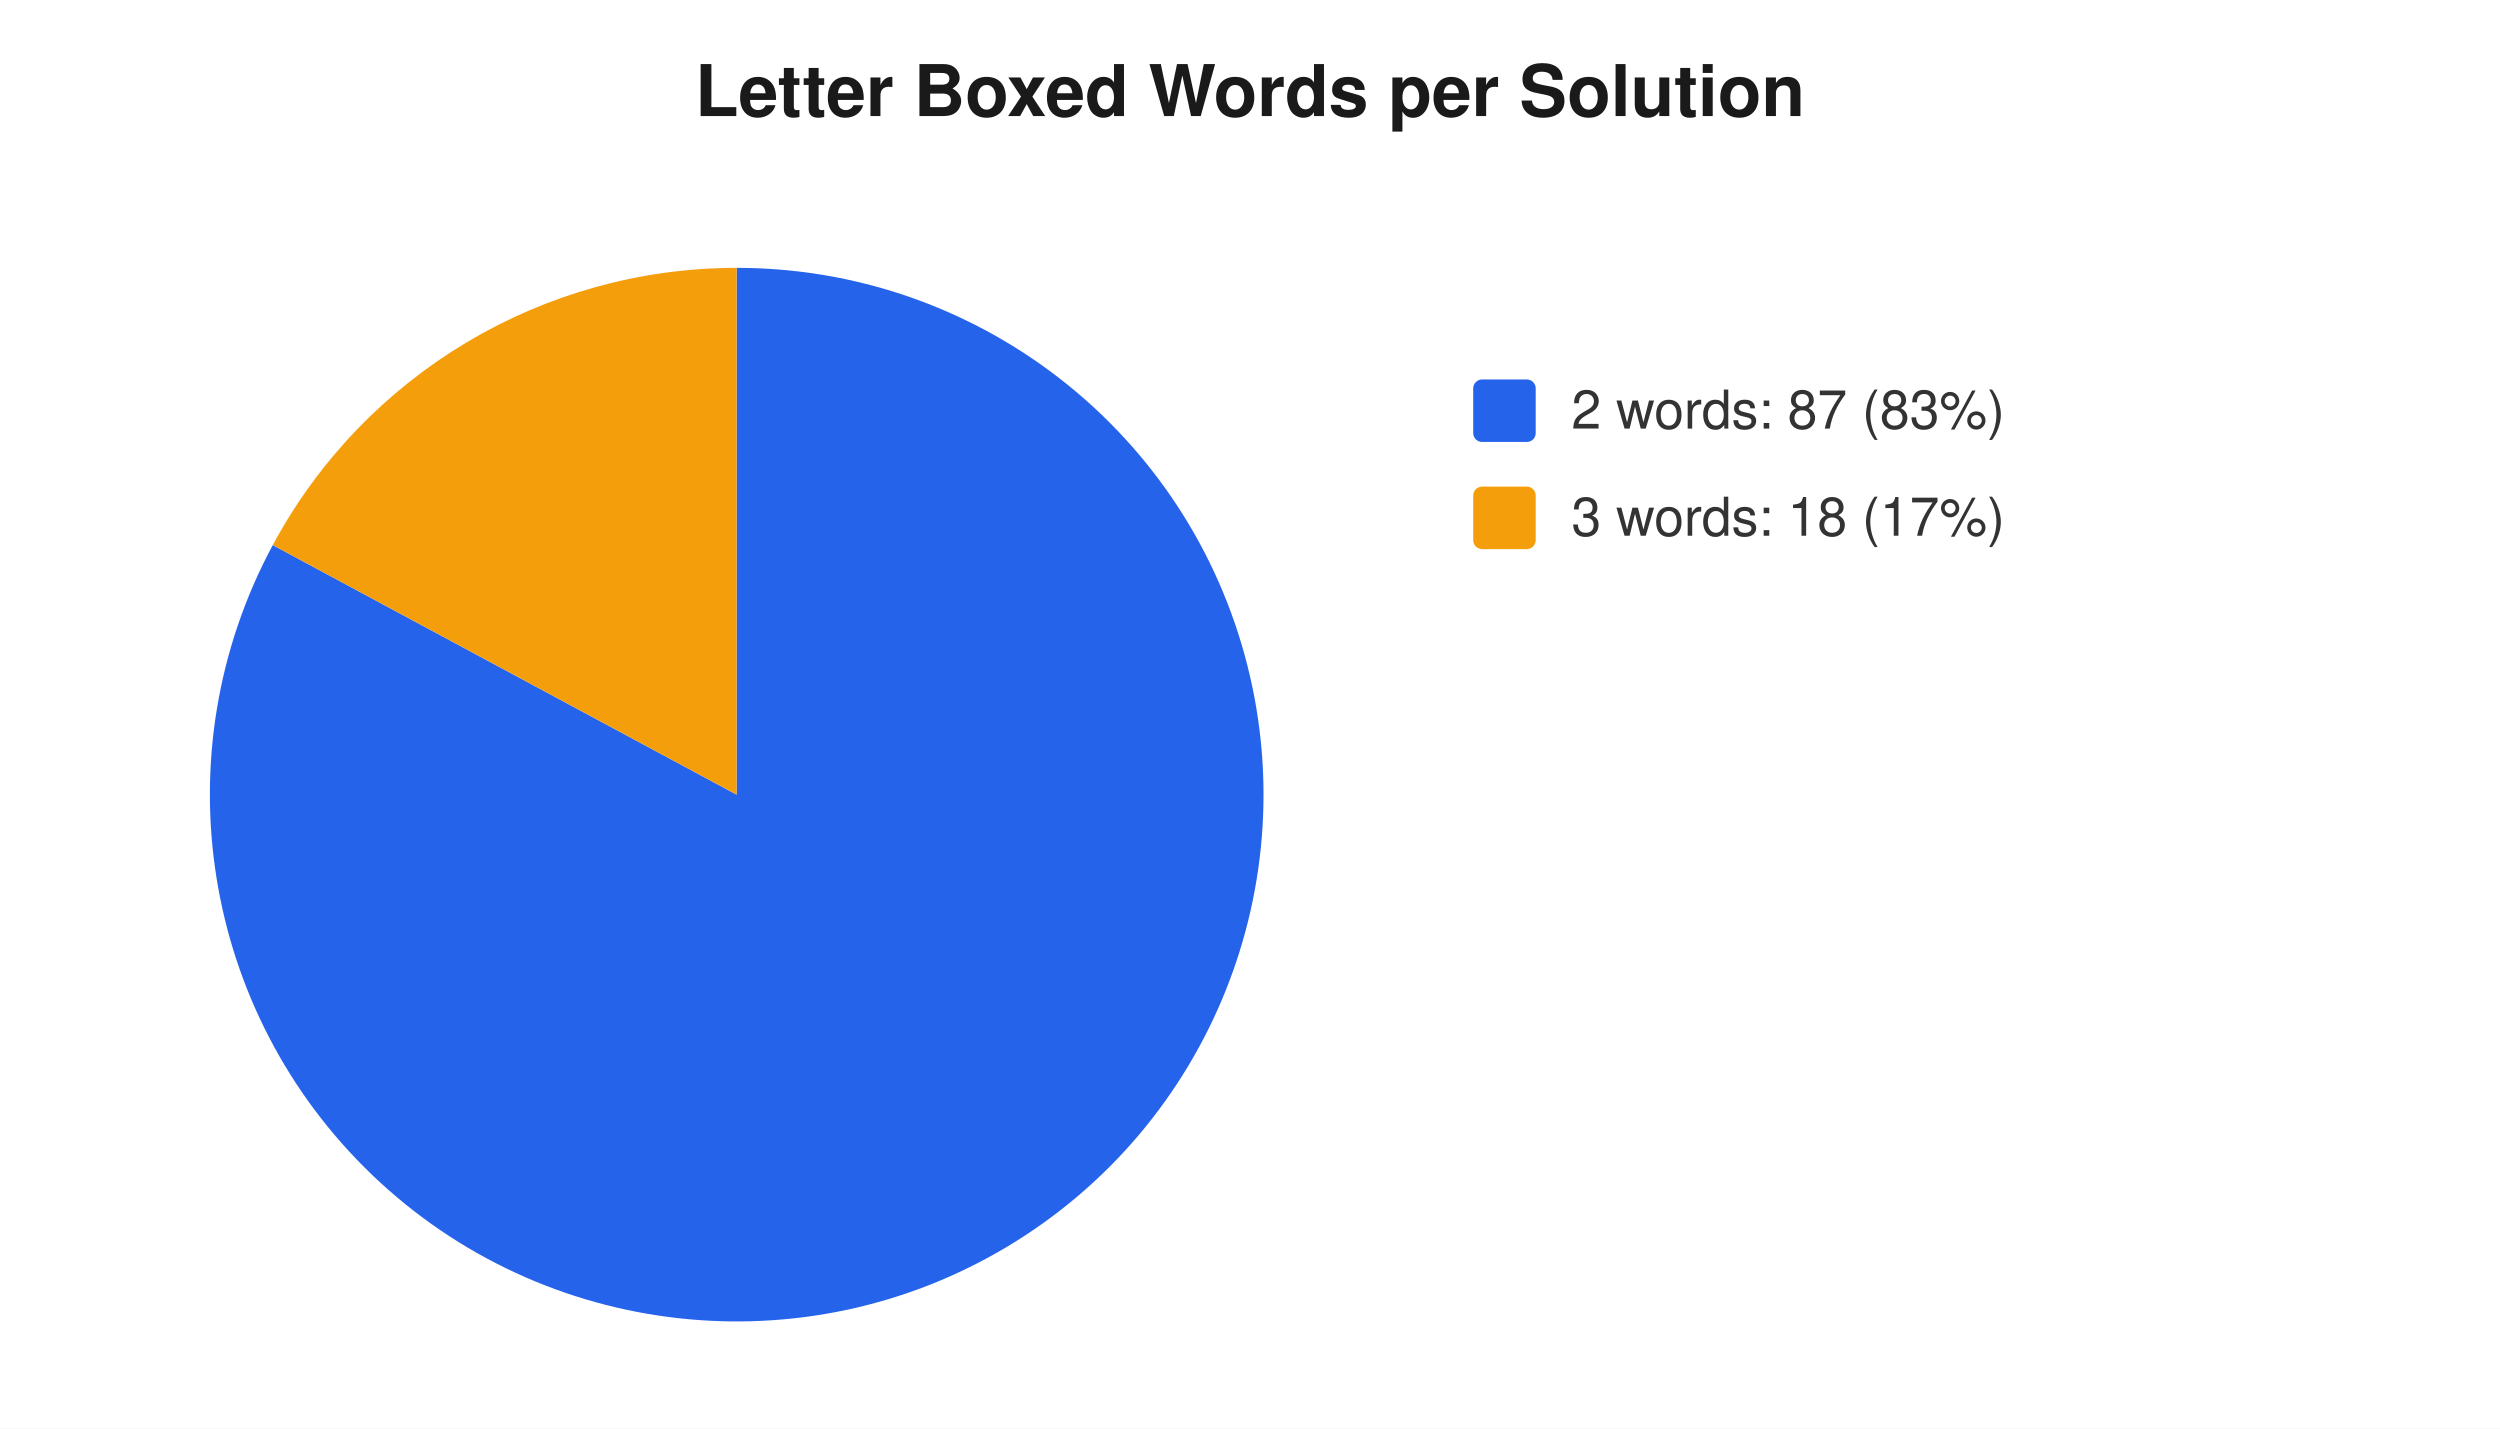
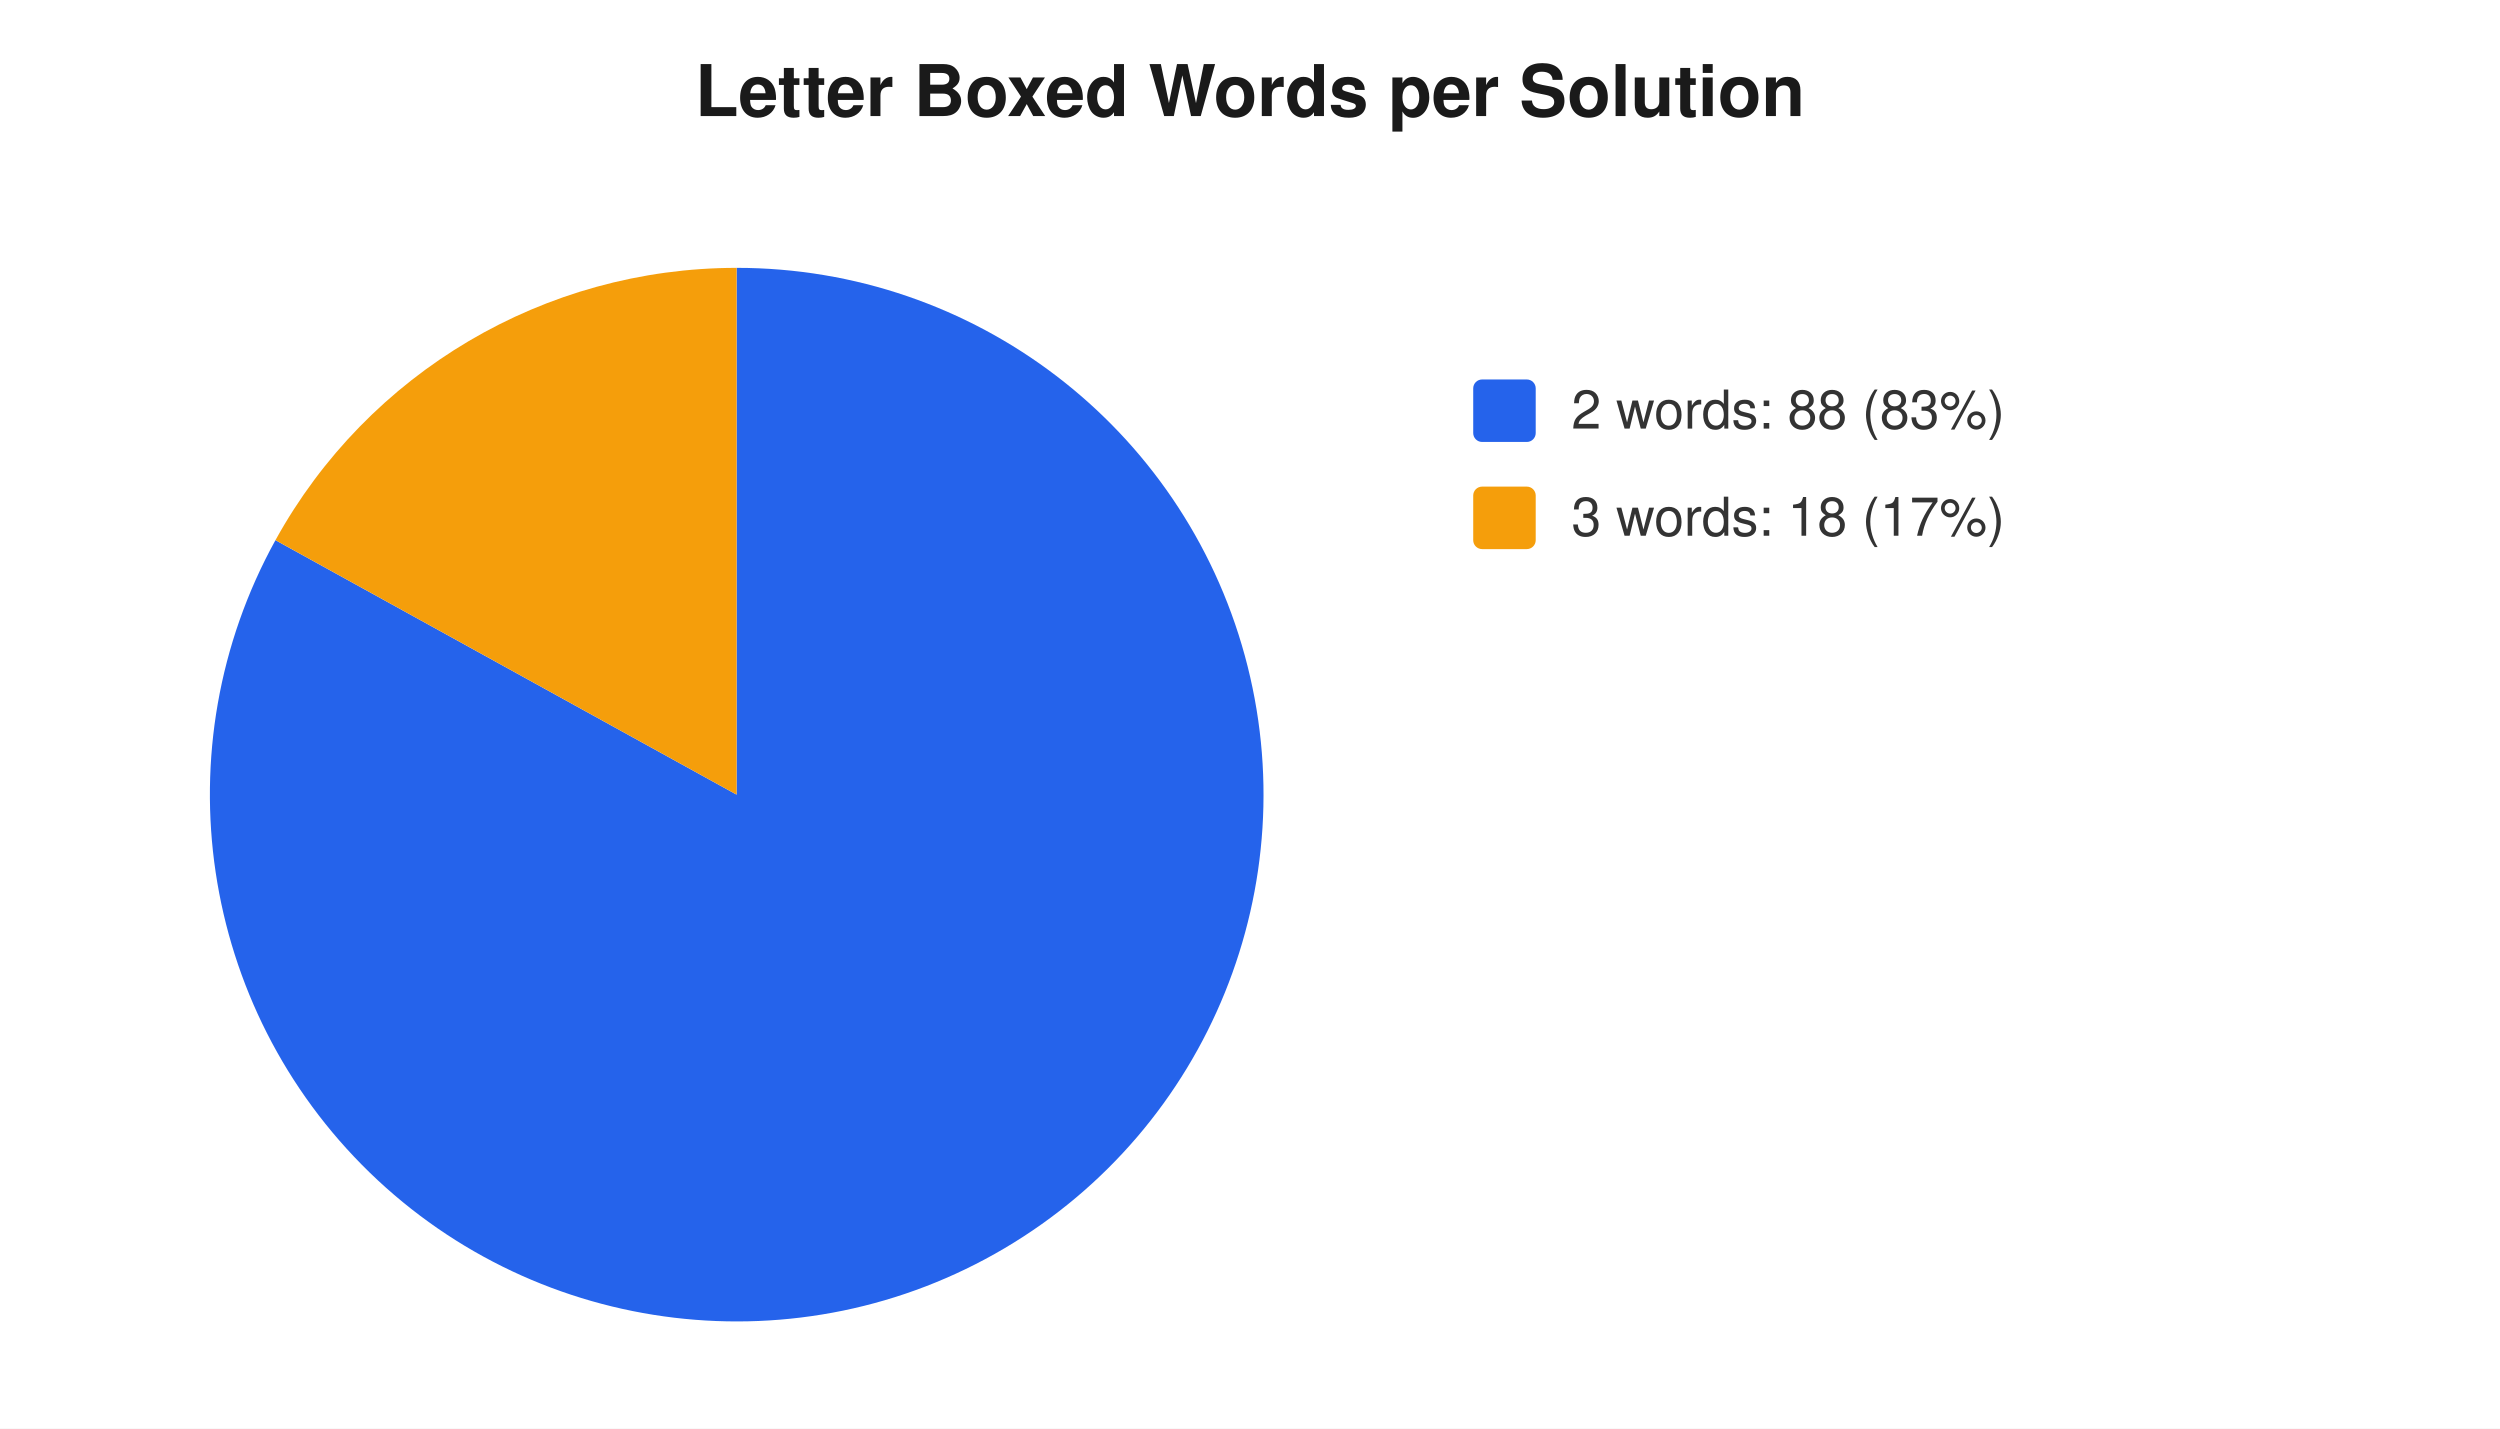
<svg xmlns="http://www.w3.org/2000/svg" width="560" height="320" viewBox="0 0 560 320" font-family="-apple-system,Segoe UI,Helvetica,Arial,sans-serif" font-size="12">
  <rect width="560" height="320" fill="#ffffff" />
  <text x="280" y="26" text-anchor="middle" font-size="16" font-weight="600" fill="#1a1a1a">Letter Boxed Words per Solution</text>
-   <path d="M 165 178 L 165.0 60.0 A 118 118 0 1 1 61.1 122.1 Z" fill="#2563eb" />
-   <path d="M 165 178 L 61.1 122.1 A 118 118 0 0 1 165.0 60.0 Z" fill="#f59e0b" />
+   <path d="M 165 178 L 165.0 60.0 A 118 118 0 1 1 61.7 121.0 Z" fill="#2563eb" />
+   <path d="M 165 178 L 61.7 121.0 A 118 118 0 0 1 165.0 60.0 Z" fill="#f59e0b" />
  <rect x="330" y="85" width="14" height="14" rx="2" fill="#2563eb" />
-   <text x="352" y="96" fill="#333">2 words: 87 (83%)</text>
+   <text x="352" y="96" fill="#333">2 words: 88 (83%)</text>
  <rect x="330" y="109" width="14" height="14" rx="2" fill="#f59e0b" />
  <text x="352" y="120" fill="#333">3 words: 18 (17%)</text>
</svg>
